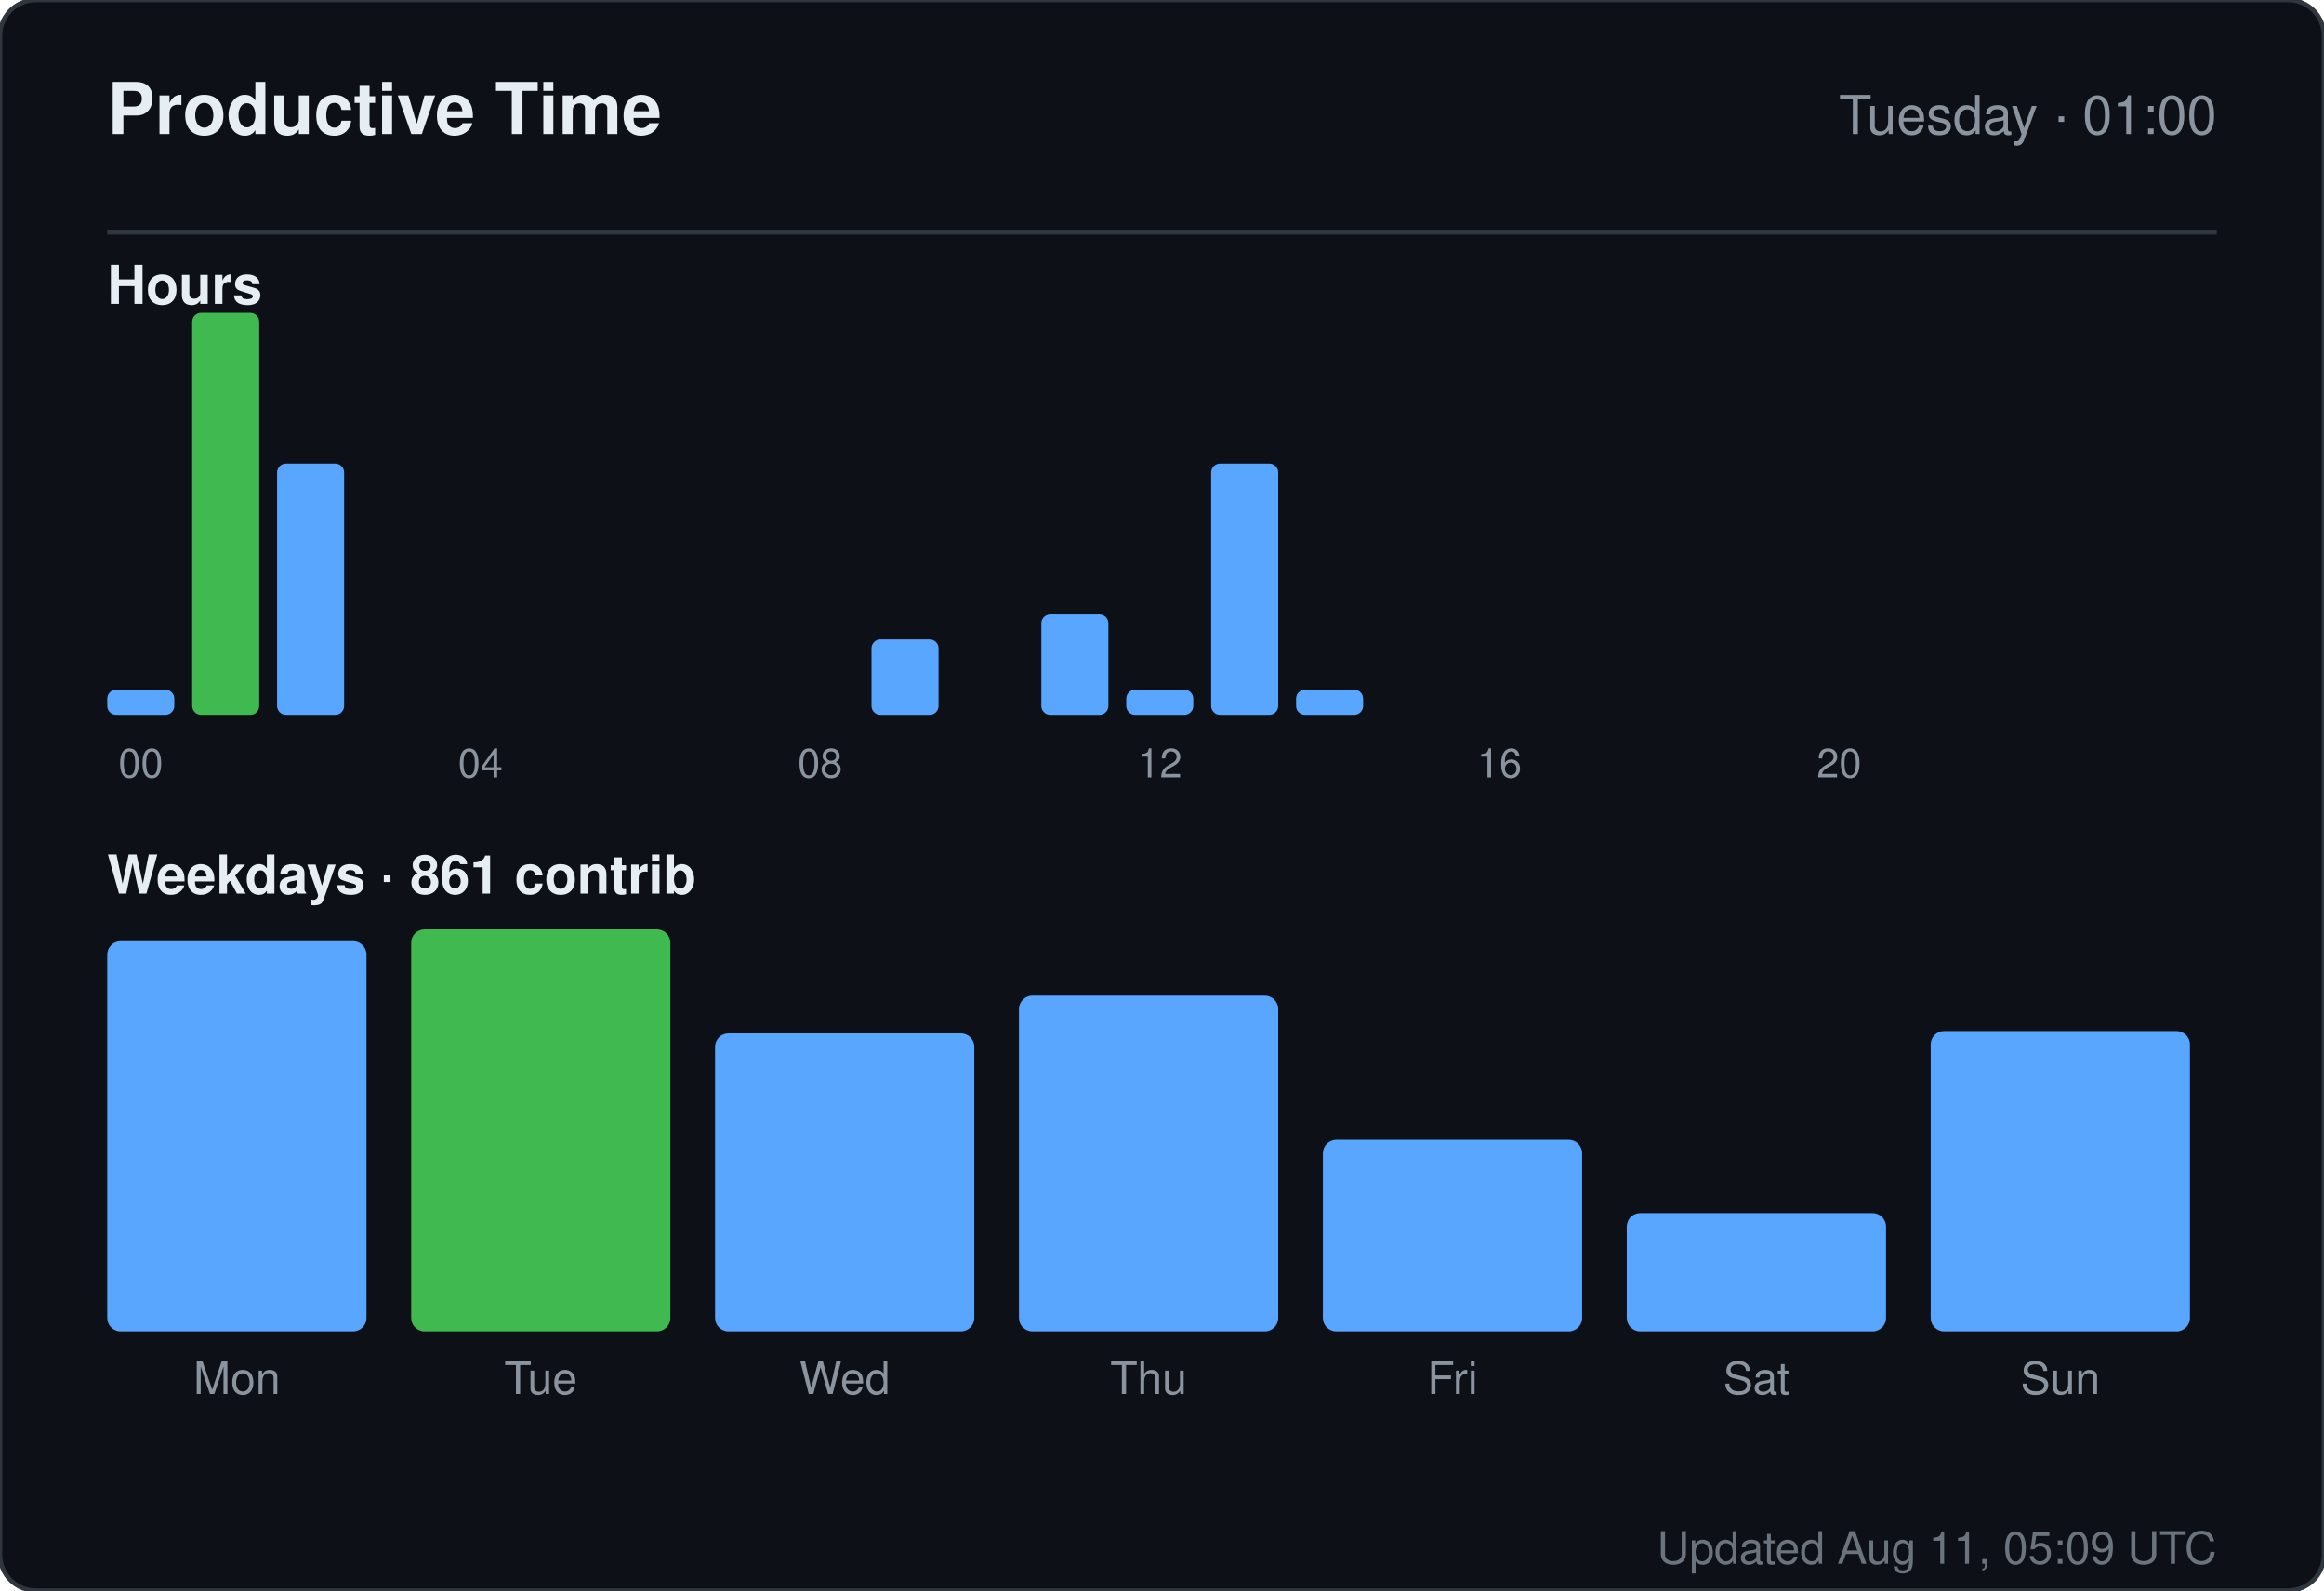
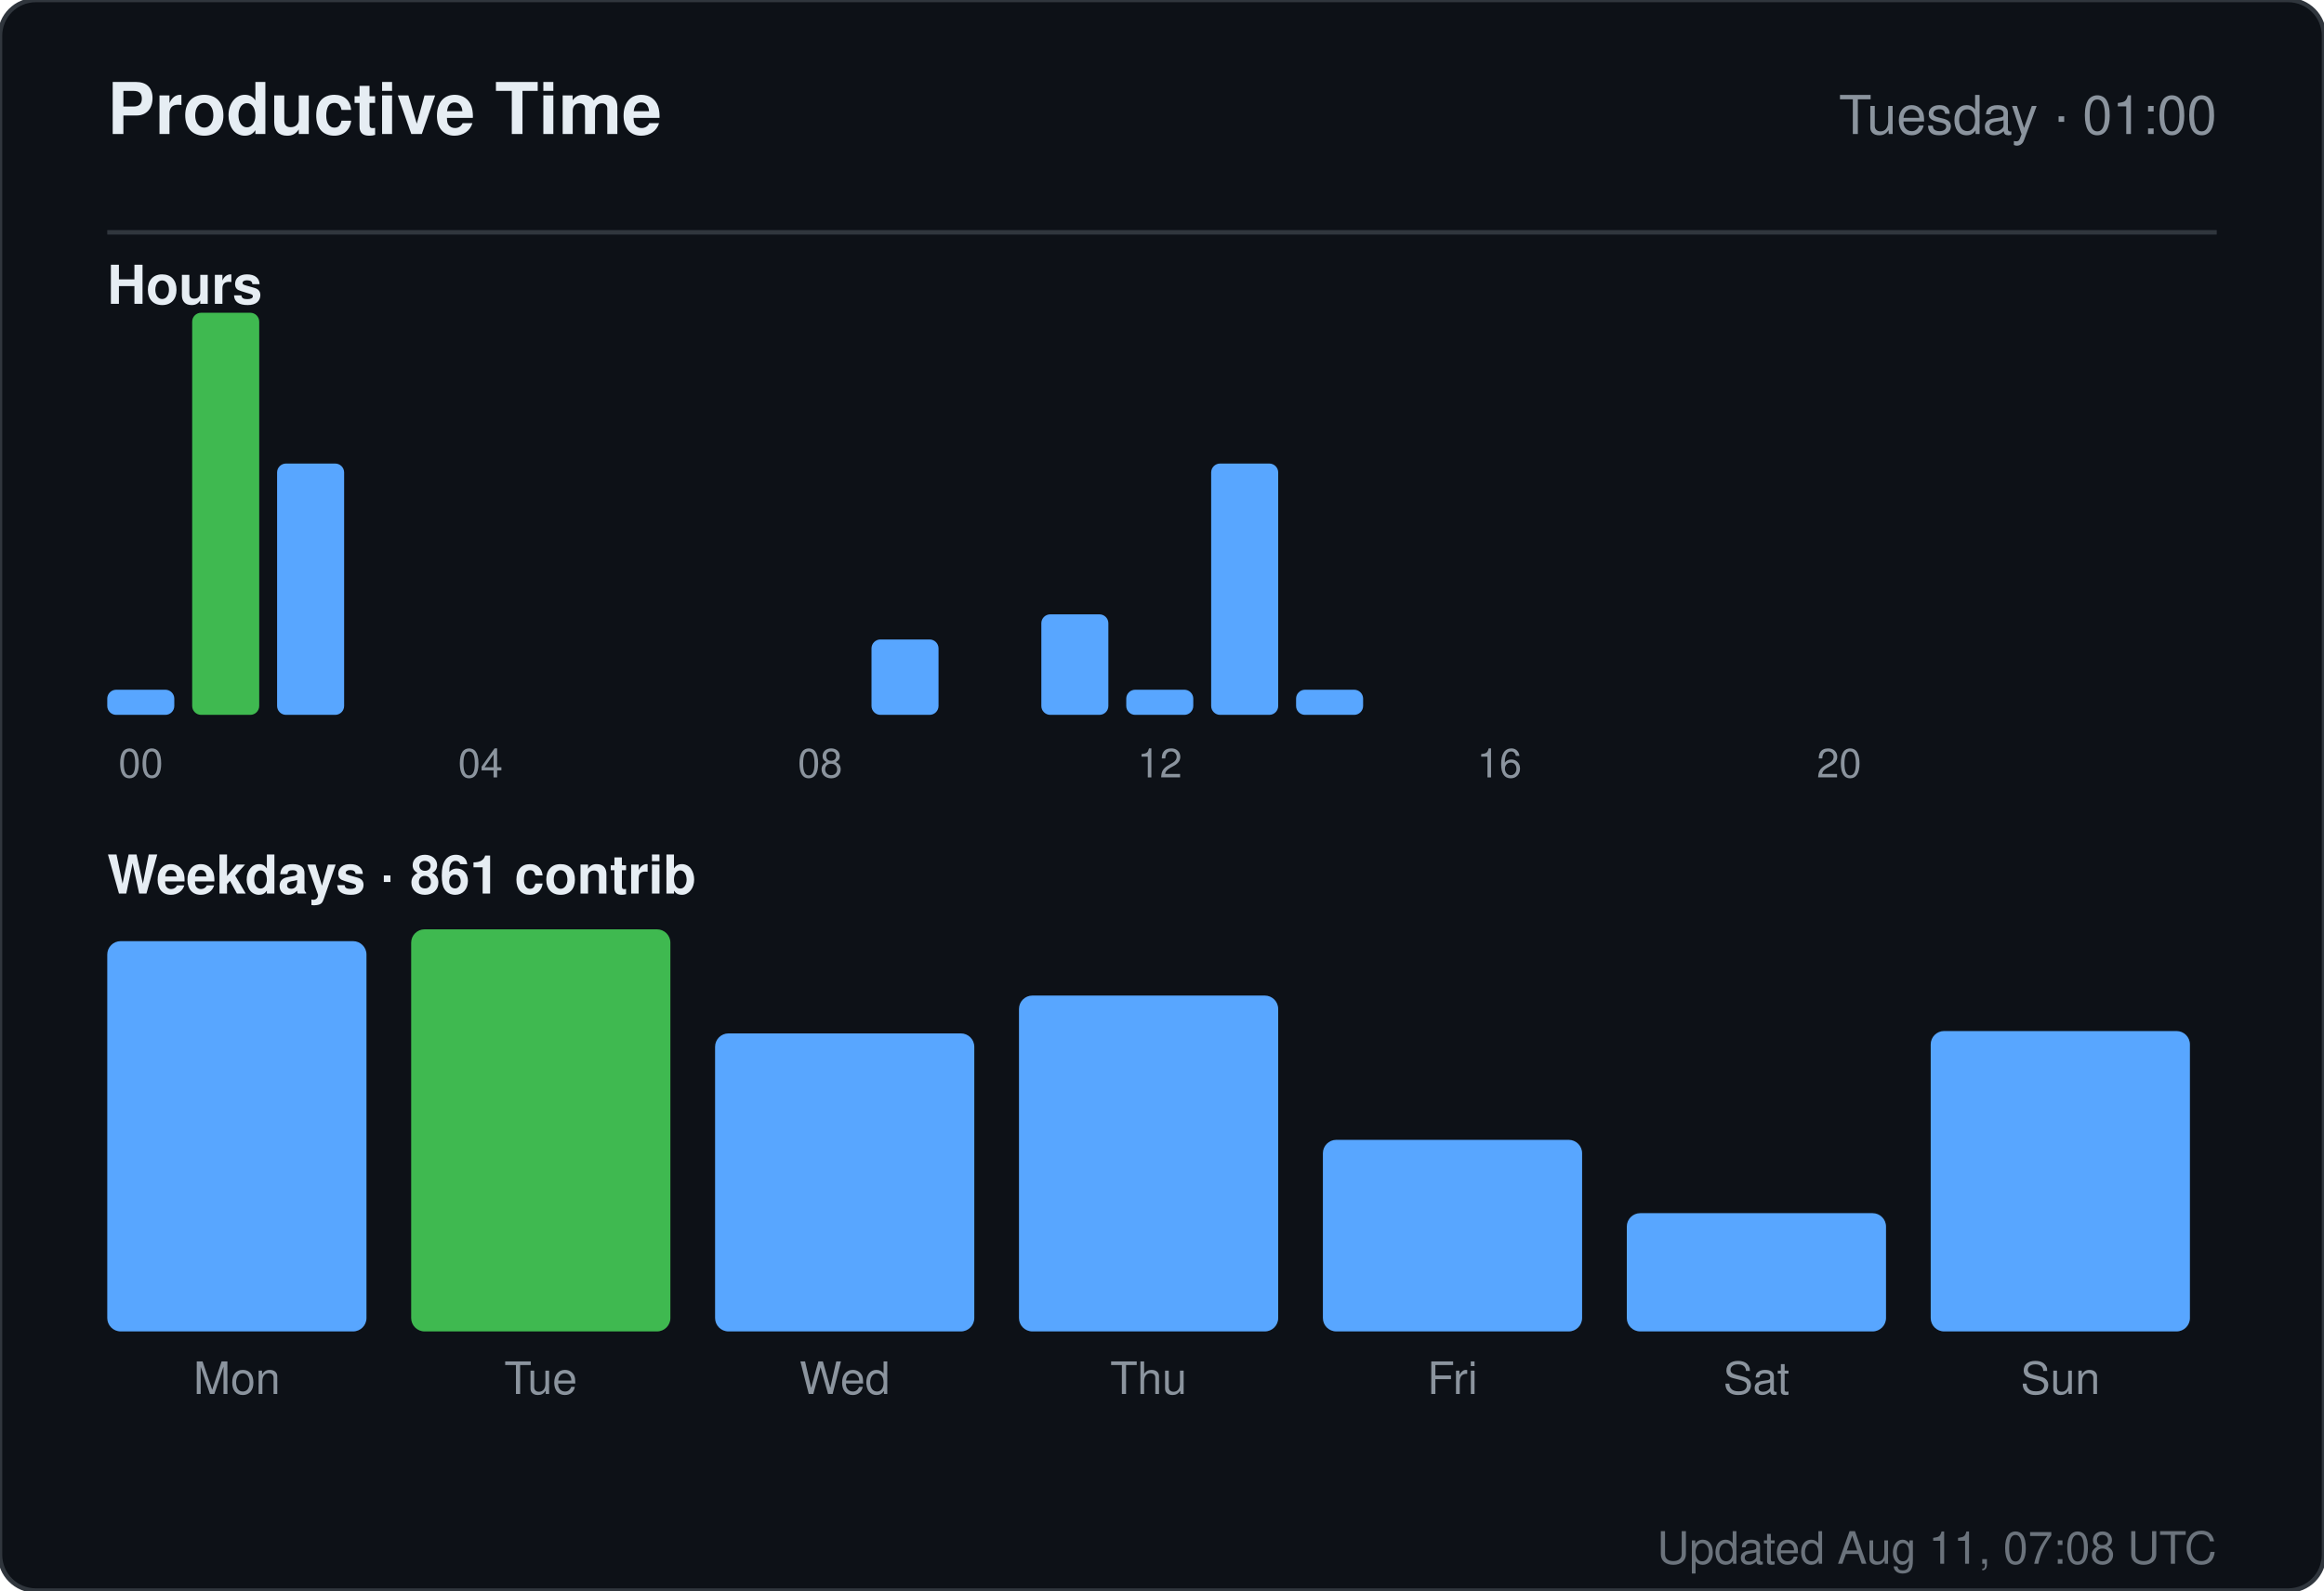
<svg xmlns="http://www.w3.org/2000/svg" width="520" height="356" viewBox="0 0 520 356" role="img" aria-label="Productive time for sandiirawan12">
  <rect width="520" height="356" rx="8" fill="#0d1117" stroke="#30363d" />
  <g font-family="-apple-system, BlinkMacSystemFont, Segoe UI, Helvetica, Arial, sans-serif">
    <text x="24" y="30" fill="#e6edf3" font-size="16" font-weight="700">Productive Time</text>
    <text x="496" y="30" fill="#8b949e" font-size="12" text-anchor="end">Tuesday · 01:00</text>
    <line x1="24" y1="52" x2="496" y2="52" stroke="#30363d" />
    <text x="24" y="68" fill="#e6edf3" font-size="12" font-weight="600">Hours</text>
    <rect x="24" y="154.375" width="15" height="5.625" rx="2" fill="#58a6ff" />
    <text x="31.5" y="174" fill="#8b949e" font-size="9" text-anchor="middle">00</text>
    <rect x="43" y="70" width="15" height="90" rx="2" fill="#3fb950" />
    <rect x="62" y="103.75" width="15" height="56.25" rx="2" fill="#58a6ff" />
    <rect x="81" y="160" width="15" height="0" rx="2" fill="#58a6ff" />
    <rect x="100" y="160" width="15" height="0" rx="2" fill="#58a6ff" />
    <text x="107.5" y="174" fill="#8b949e" font-size="9" text-anchor="middle">04</text>
    <rect x="119" y="160" width="15" height="0" rx="2" fill="#58a6ff" />
    <rect x="138" y="160" width="15" height="0" rx="2" fill="#58a6ff" />
    <rect x="157" y="160" width="15" height="0" rx="2" fill="#58a6ff" />
    <rect x="176" y="160" width="15" height="0" rx="2" fill="#58a6ff" />
    <text x="183.5" y="174" fill="#8b949e" font-size="9" text-anchor="middle">08</text>
    <rect x="195" y="143.125" width="15" height="16.875" rx="2" fill="#58a6ff" />
    <rect x="214" y="160" width="15" height="0" rx="2" fill="#58a6ff" />
    <rect x="233" y="137.5" width="15" height="22.5" rx="2" fill="#58a6ff" />
    <rect x="252" y="154.375" width="15" height="5.625" rx="2" fill="#58a6ff" />
    <text x="259.5" y="174" fill="#8b949e" font-size="9" text-anchor="middle">12</text>
    <rect x="271" y="103.75" width="15" height="56.25" rx="2" fill="#58a6ff" />
    <rect x="290" y="154.375" width="15" height="5.625" rx="2" fill="#58a6ff" />
    <rect x="309" y="160" width="15" height="0" rx="2" fill="#58a6ff" />
    <rect x="328" y="160" width="15" height="0" rx="2" fill="#58a6ff" />
    <text x="335.5" y="174" fill="#8b949e" font-size="9" text-anchor="middle">16</text>
    <rect x="347" y="160" width="15" height="0" rx="2" fill="#58a6ff" />
    <rect x="366" y="160" width="15" height="0" rx="2" fill="#58a6ff" />
    <rect x="385" y="160" width="15" height="0" rx="2" fill="#58a6ff" />
    <rect x="404" y="160" width="15" height="0" rx="2" fill="#58a6ff" />
    <text x="411.5" y="174" fill="#8b949e" font-size="9" text-anchor="middle">20</text>
    <rect x="423" y="160" width="15" height="0" rx="2" fill="#58a6ff" />
    <rect x="442" y="160" width="15" height="0" rx="2" fill="#58a6ff" />
    <rect x="461" y="160" width="15" height="0" rx="2" fill="#58a6ff" />
    <text x="24" y="200" fill="#e6edf3" font-size="12" font-weight="600">Weekdays · 861 contrib</text>
    <rect x="24" y="210.647" width="58" height="87.353" rx="3" fill="#58a6ff" />
    <text x="53" y="312" fill="#8b949e" font-size="10" text-anchor="middle">Mon</text>
    <rect x="92" y="208" width="58" height="90" rx="3" fill="#3fb950" />
    <text x="121" y="312" fill="#8b949e" font-size="10" text-anchor="middle">Tue</text>
    <rect x="160" y="231.294" width="58" height="66.706" rx="3" fill="#58a6ff" />
    <text x="189" y="312" fill="#8b949e" font-size="10" text-anchor="middle">Wed</text>
    <rect x="228" y="222.824" width="58" height="75.176" rx="3" fill="#58a6ff" />
    <text x="257" y="312" fill="#8b949e" font-size="10" text-anchor="middle">Thu</text>
    <rect x="296" y="255.118" width="58" height="42.882" rx="3" fill="#58a6ff" />
    <text x="325" y="312" fill="#8b949e" font-size="10" text-anchor="middle">Fri</text>
    <rect x="364" y="271.529" width="58" height="26.471" rx="3" fill="#58a6ff" />
    <text x="393" y="312" fill="#8b949e" font-size="10" text-anchor="middle">Sat</text>
    <rect x="432" y="230.765" width="58" height="67.235" rx="3" fill="#58a6ff" />
    <text x="461" y="312" fill="#8b949e" font-size="10" text-anchor="middle">Sun</text>
-     <text x="496" y="350" fill="#8b949e" font-size="10" text-anchor="end" opacity="0.75">Updated Aug 11, 05:09 UTC</text>
+     <text x="496" y="350" fill="#8b949e" font-size="10" text-anchor="end" opacity="0.75">Updated Aug 11, 07:08 UTC</text>
  </g>
</svg>
